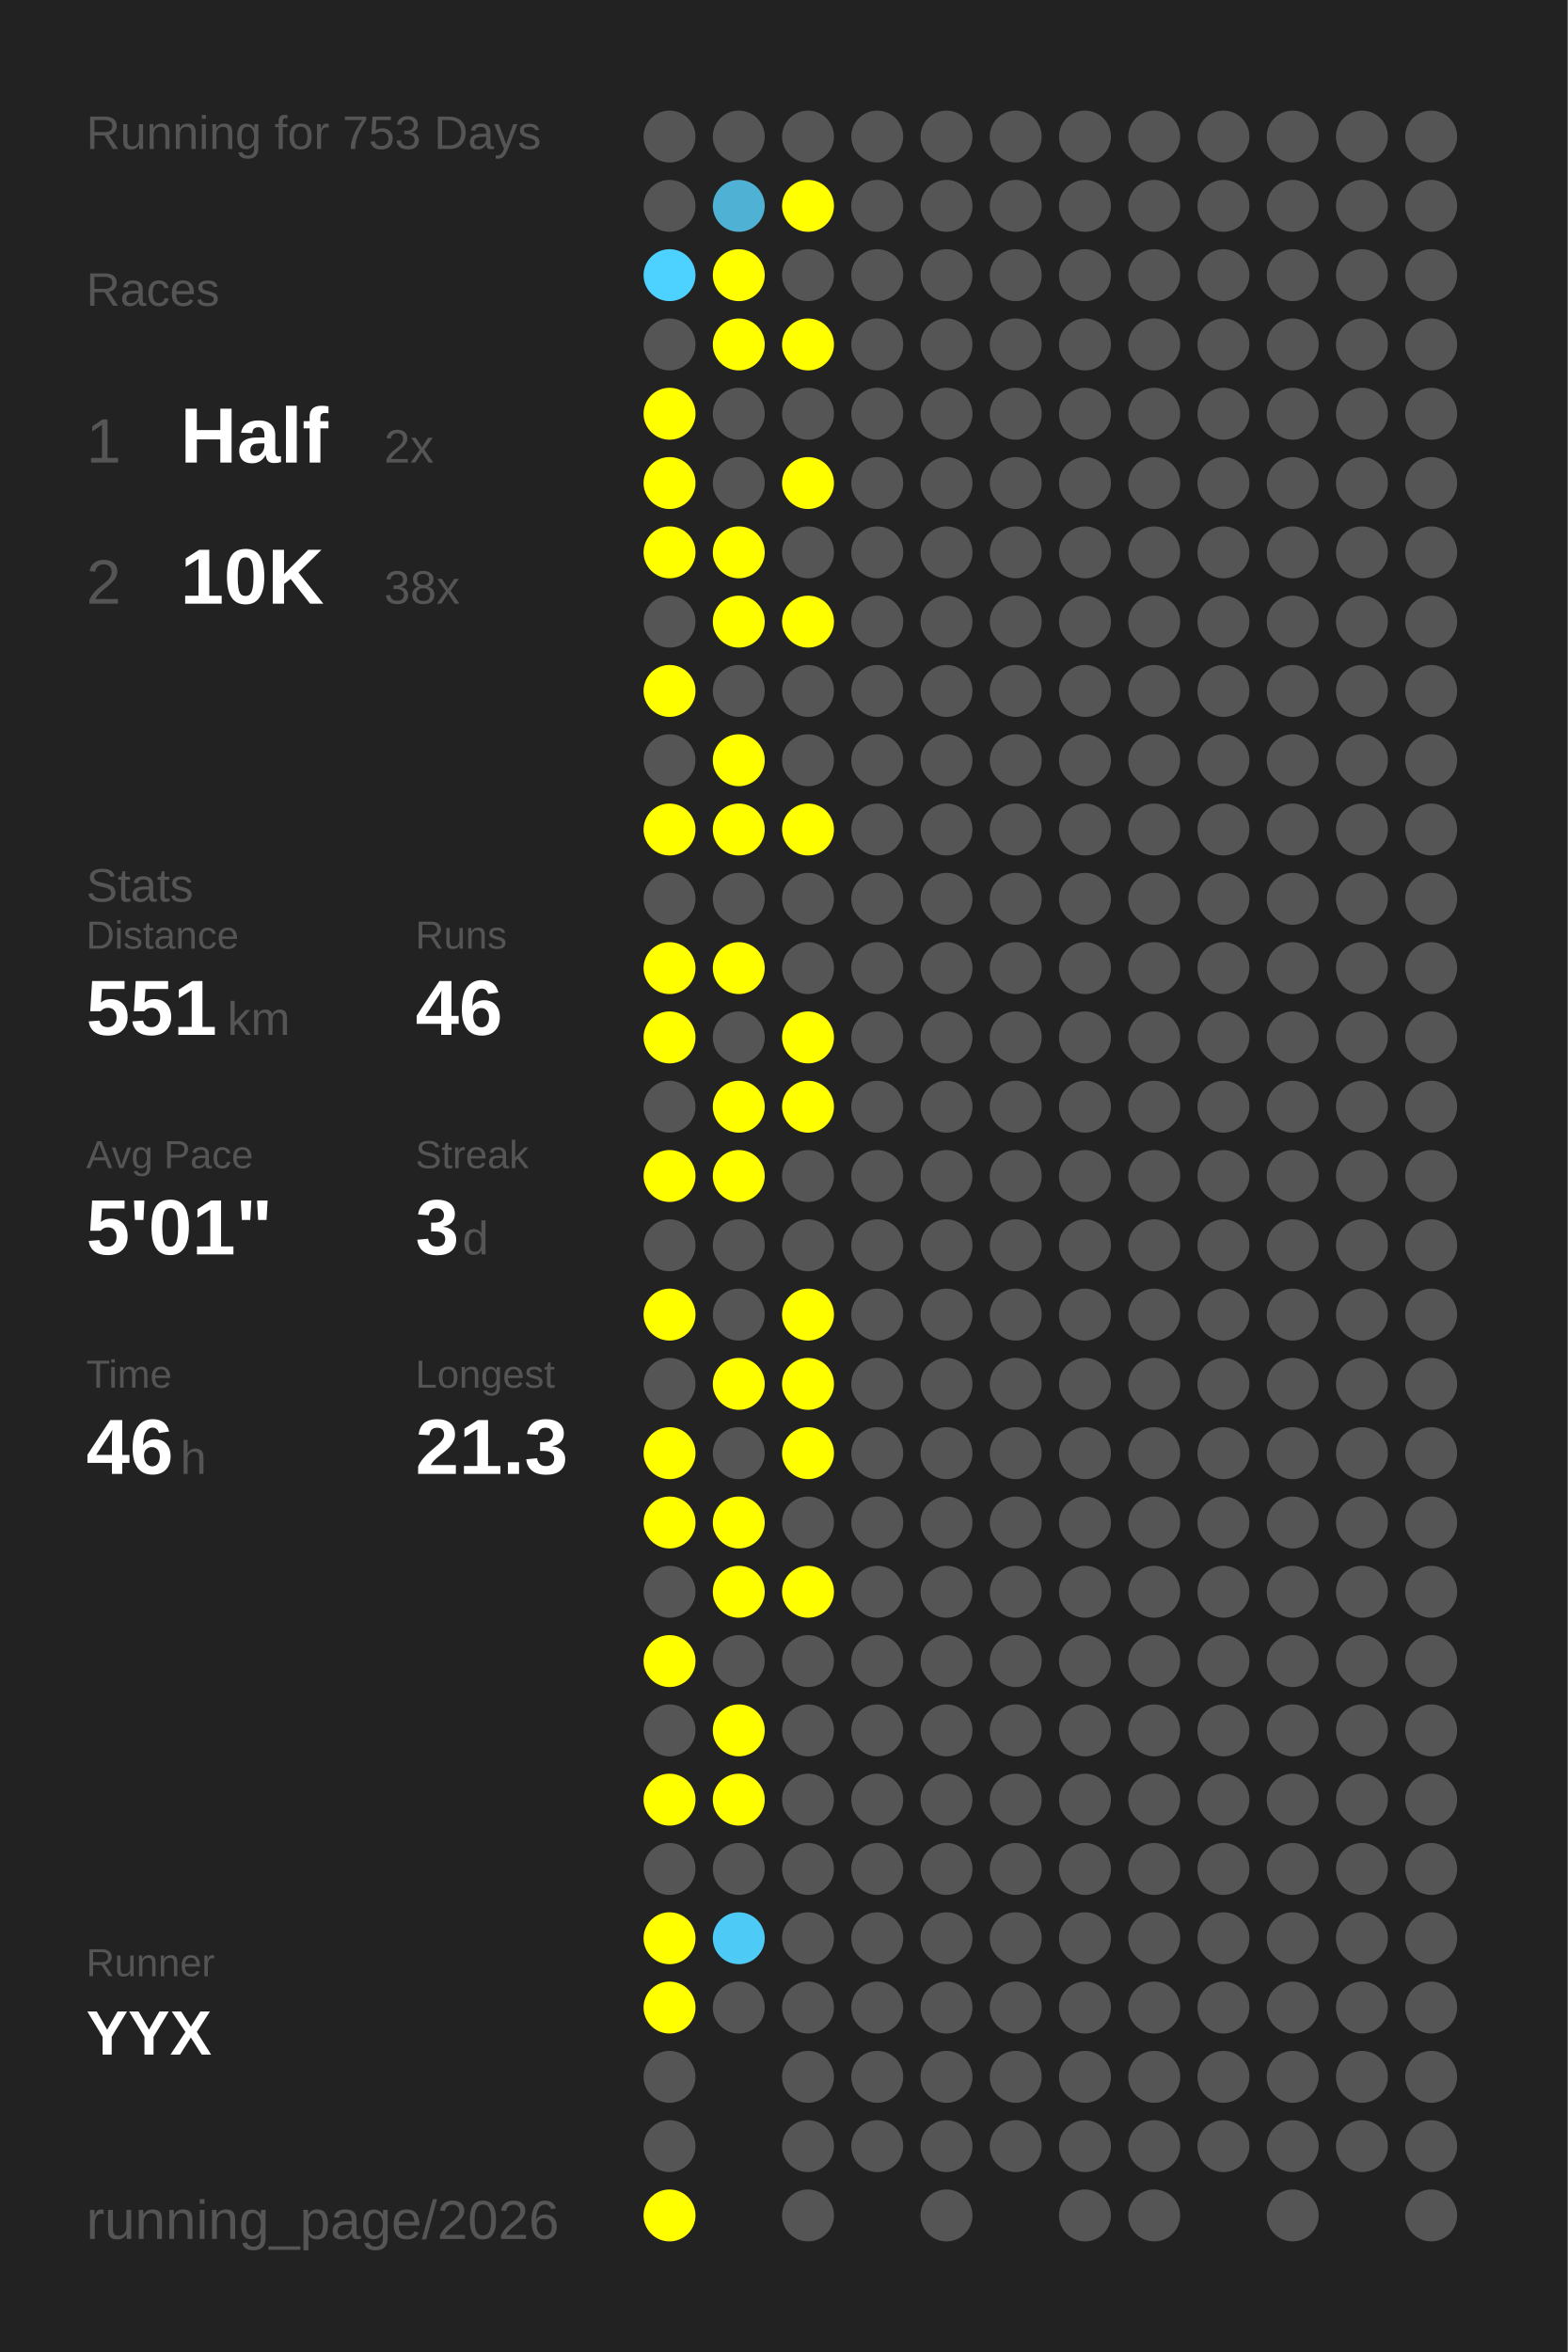
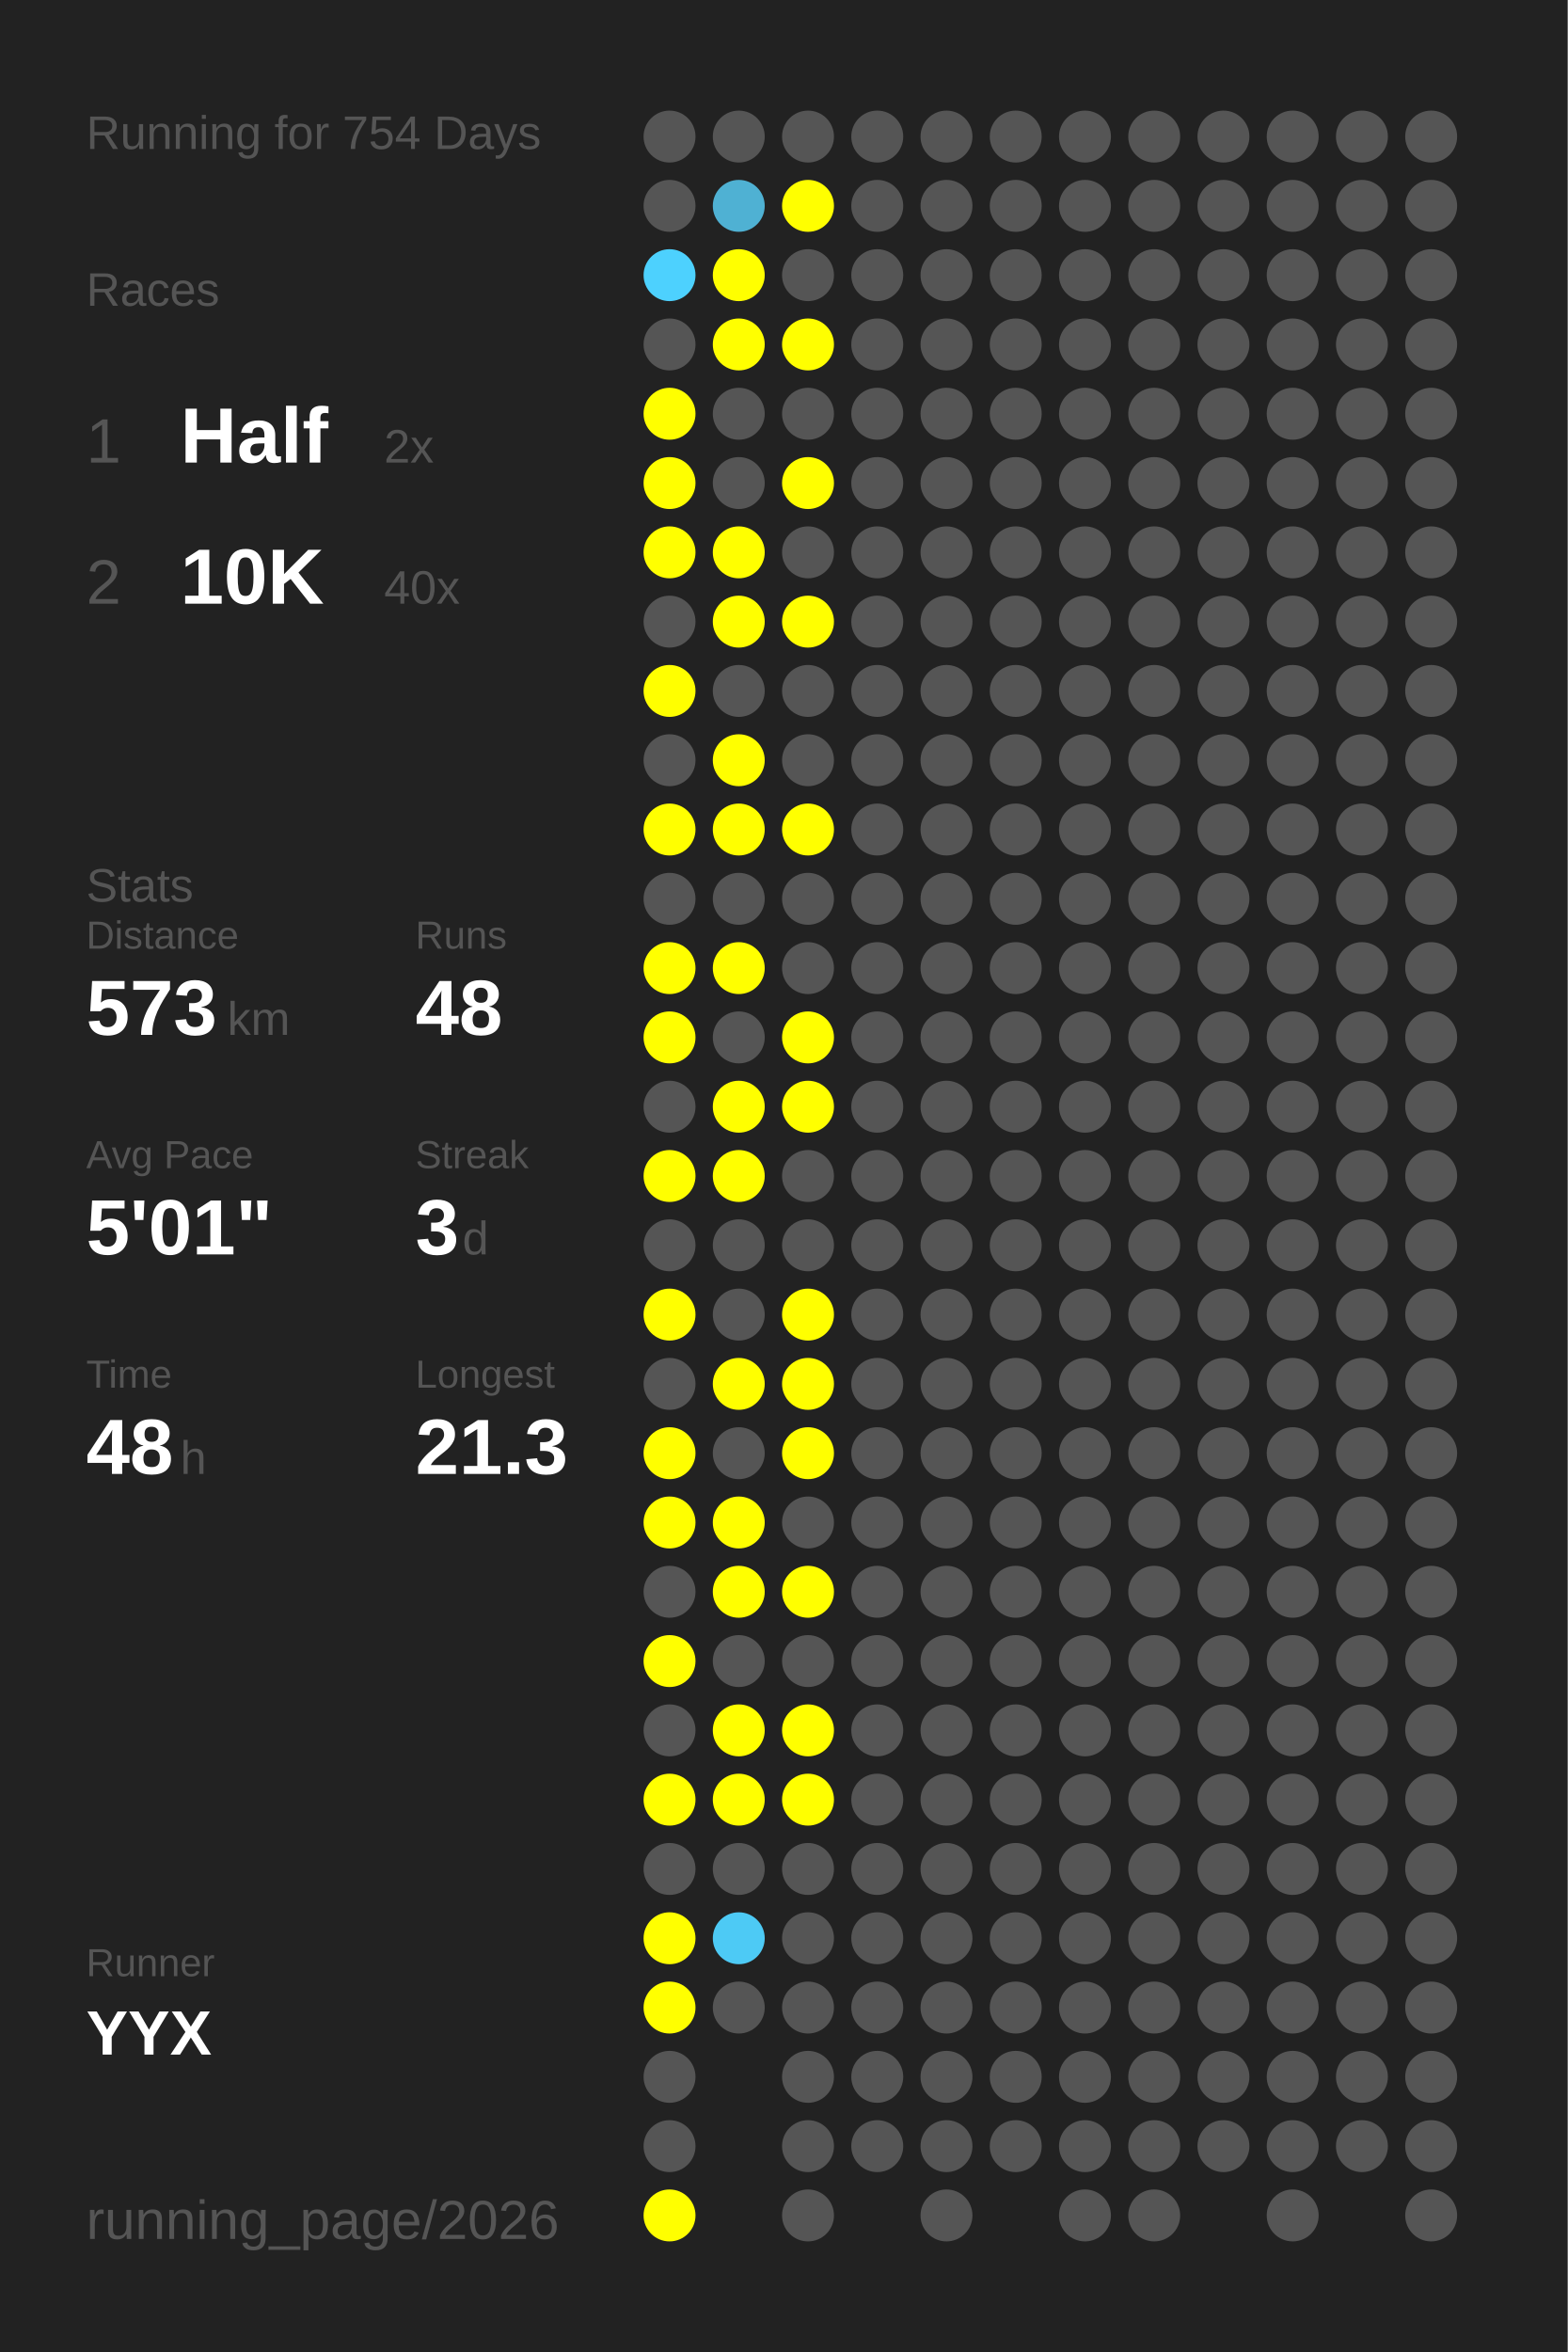
<svg xmlns="http://www.w3.org/2000/svg" baseProfile="full" height="300mm" version="1.1" viewBox="0,0,200,300" width="200mm">
  <defs />
  <rect fill="#222222" height="300" width="200" x="0" y="0" />
-   <text fill="#555555" style="font-size:6px; font-family:Arial;" x="11" y="19">Running for 753 Days</text>
+   <text fill="#555555" style="font-size:6px; font-family:Arial;" x="11" y="19">Running for 754 Days</text>
  <text fill="#555555" style="font-size:6px; font-family:Arial;" x="11" y="39">Races</text>
  <text fill="#555555" style="font-size:8px; font-family:Arial;" x="11" y="59">1</text>
  <text fill="#FFFFFF" style="font-size:10px; font-family:Arial; font-weight:bold;" x="23" y="59">Half</text>
  <text fill="#555555" style="font-size:6px; font-family:Arial;" x="49" y="59">2x</text>
  <text fill="#555555" style="font-size:8px; font-family:Arial;" x="11" y="77">2</text>
  <text fill="#FFFFFF" style="font-size:10px; font-family:Arial; font-weight:bold;" x="23" y="77">10K</text>
-   <text fill="#555555" style="font-size:6px; font-family:Arial;" x="49" y="77">38x</text>
+   <text fill="#555555" style="font-size:6px; font-family:Arial;" x="49" y="77">40x</text>
  <text fill="#555555" style="font-size:6px; font-family:Arial;" x="11" y="115">Stats</text>
  <text fill="#555555" style="font-size:5px; font-family:Arial;" x="11" y="121">Distance</text>
-   <text fill="#FFFFFF" style="font-size:10px; font-family:Arial; font-weight:bold;" x="11" y="132">551</text>
+   <text fill="#FFFFFF" style="font-size:10px; font-family:Arial; font-weight:bold;" x="11" y="132">573</text>
  <text fill="#555555" style="font-size:6px; font-family:Arial;" x="29" y="132">km</text>
  <text fill="#555555" style="font-size:5px; font-family:Arial;" x="53" y="121">Runs</text>
-   <text fill="#FFFFFF" style="font-size:10px; font-family:Arial; font-weight:bold;" x="53" y="132">46</text>
+   <text fill="#FFFFFF" style="font-size:10px; font-family:Arial; font-weight:bold;" x="53" y="132">48</text>
  <text fill="#555555" style="font-size:5px; font-family:Arial;" x="11" y="149">Avg Pace</text>
  <text fill="#FFFFFF" style="font-size:10px; font-family:Arial; font-weight:bold;" x="11" y="160">5'01"</text>
  <text fill="#555555" style="font-size:5px; font-family:Arial;" x="53" y="149">Streak</text>
  <text fill="#FFFFFF" style="font-size:10px; font-family:Arial; font-weight:bold;" x="53" y="160">3</text>
  <text fill="#555555" style="font-size:6px; font-family:Arial;" x="59" y="160">d</text>
  <text fill="#555555" style="font-size:5px; font-family:Arial;" x="11" y="177">Time</text>
-   <text fill="#FFFFFF" style="font-size:10px; font-family:Arial; font-weight:bold;" x="11" y="188">46</text>
+   <text fill="#FFFFFF" style="font-size:10px; font-family:Arial; font-weight:bold;" x="11" y="188">48</text>
  <text fill="#555555" style="font-size:6px; font-family:Arial;" x="23" y="188">h</text>
  <text fill="#555555" style="font-size:5px; font-family:Arial;" x="53" y="177">Longest</text>
  <text fill="#FFFFFF" style="font-size:10px; font-family:Arial; font-weight:bold;" x="53" y="188">21.3</text>
  <text fill="#555555" style="font-size:5px; font-family:Arial;" x="11" y="252.065">Runner</text>
  <text fill="#FFFFFF" style="font-size:8px; font-family:Arial; font-weight:bold;" x="11" y="262.065">YYX</text>
  <text fill="#555555" style="font-size:7px; font-family:Arial;" x="11" y="285.581">running_page/2026</text>
  <circle cx="85.417" cy="17.419" fill="#555555" r="3.312" />
  <circle cx="85.417" cy="26.258" fill="#555555" r="3.312" />
  <circle cx="85.417" cy="35.097" fill="#4dd1fe" r="3.312" />
  <circle cx="85.417" cy="43.935" fill="#555555" r="3.312" />
  <circle cx="85.417" cy="52.774" fill="#FFFF00" r="3.312" />
  <circle cx="85.417" cy="61.613" fill="#FFFF00" r="3.312" />
  <circle cx="85.417" cy="70.452" fill="#FFFF00" r="3.312" />
  <circle cx="85.417" cy="79.29" fill="#555555" r="3.312" />
  <circle cx="85.417" cy="88.129" fill="#FFFF00" r="3.312" />
  <circle cx="85.417" cy="96.968" fill="#555555" r="3.312" />
  <circle cx="85.417" cy="105.806" fill="#FFFF00" r="3.312" />
  <circle cx="85.417" cy="114.645" fill="#555555" r="3.312" />
  <circle cx="85.417" cy="123.484" fill="#FFFF00" r="3.312" />
  <circle cx="85.417" cy="132.323" fill="#FFFF00" r="3.312" />
  <circle cx="85.417" cy="141.161" fill="#555555" r="3.312" />
  <circle cx="85.417" cy="150" fill="#FFFF00" r="3.312" />
  <circle cx="85.417" cy="158.839" fill="#555555" r="3.312" />
  <circle cx="85.417" cy="167.677" fill="#FFFF00" r="3.312" />
  <circle cx="85.417" cy="176.516" fill="#555555" r="3.312" />
  <circle cx="85.417" cy="185.355" fill="#FFFF00" r="3.312" />
  <circle cx="85.417" cy="194.194" fill="#FFFF00" r="3.312" />
  <circle cx="85.417" cy="203.032" fill="#555555" r="3.312" />
  <circle cx="85.417" cy="211.871" fill="#FFFF00" r="3.312" />
  <circle cx="85.417" cy="220.71" fill="#555555" r="3.312" />
  <circle cx="85.417" cy="229.548" fill="#FFFF00" r="3.312" />
  <circle cx="85.417" cy="238.387" fill="#555555" r="3.312" />
  <circle cx="85.417" cy="247.226" fill="#FFFF00" r="3.312" />
  <circle cx="85.417" cy="256.065" fill="#FFFF00" r="3.312" />
  <circle cx="85.417" cy="264.903" fill="#555555" r="3.312" />
  <circle cx="85.417" cy="273.742" fill="#555555" r="3.312" />
  <circle cx="85.417" cy="282.581" fill="#FFFF00" r="3.312" />
  <circle cx="94.25" cy="17.419" fill="#555555" r="3.312" />
  <circle cx="94.25" cy="26.258" fill="#4fb1d3" r="3.312" />
  <circle cx="94.25" cy="35.097" fill="#FFFF00" r="3.312" />
  <circle cx="94.25" cy="43.935" fill="#FFFF00" r="3.312" />
  <circle cx="94.25" cy="52.774" fill="#555555" r="3.312" />
  <circle cx="94.25" cy="61.613" fill="#555555" r="3.312" />
  <circle cx="94.25" cy="70.452" fill="#FFFF00" r="3.312" />
  <circle cx="94.25" cy="79.29" fill="#FFFF00" r="3.312" />
  <circle cx="94.25" cy="88.129" fill="#555555" r="3.312" />
  <circle cx="94.25" cy="96.968" fill="#FFFF00" r="3.312" />
  <circle cx="94.25" cy="105.806" fill="#FFFF00" r="3.312" />
  <circle cx="94.25" cy="114.645" fill="#555555" r="3.312" />
  <circle cx="94.25" cy="123.484" fill="#FFFF00" r="3.312" />
  <circle cx="94.25" cy="132.323" fill="#555555" r="3.312" />
  <circle cx="94.25" cy="141.161" fill="#FFFF00" r="3.312" />
  <circle cx="94.25" cy="150" fill="#FFFF00" r="3.312" />
  <circle cx="94.25" cy="158.839" fill="#555555" r="3.312" />
  <circle cx="94.25" cy="167.677" fill="#555555" r="3.312" />
  <circle cx="94.25" cy="176.516" fill="#FFFF00" r="3.312" />
  <circle cx="94.25" cy="185.355" fill="#555555" r="3.312" />
  <circle cx="94.25" cy="194.194" fill="#FFFF00" r="3.312" />
  <circle cx="94.25" cy="203.032" fill="#FFFF00" r="3.312" />
  <circle cx="94.25" cy="211.871" fill="#555555" r="3.312" />
  <circle cx="94.25" cy="220.71" fill="#FFFF00" r="3.312" />
  <circle cx="94.25" cy="229.548" fill="#FFFF00" r="3.312" />
  <circle cx="94.25" cy="238.387" fill="#555555" r="3.312" />
  <circle cx="94.25" cy="247.226" fill="#4dcaf5" r="3.312" />
  <circle cx="94.25" cy="256.065" fill="#555555" r="3.312" />
  <circle cx="103.083" cy="17.419" fill="#555555" r="3.312" />
  <circle cx="103.083" cy="26.258" fill="#FFFF00" r="3.312" />
  <circle cx="103.083" cy="35.097" fill="#555555" r="3.312" />
  <circle cx="103.083" cy="43.935" fill="#FFFF00" r="3.312" />
  <circle cx="103.083" cy="52.774" fill="#555555" r="3.312" />
  <circle cx="103.083" cy="61.613" fill="#FFFF00" r="3.312" />
  <circle cx="103.083" cy="70.452" fill="#555555" r="3.312" />
  <circle cx="103.083" cy="79.29" fill="#FFFF00" r="3.312" />
  <circle cx="103.083" cy="88.129" fill="#555555" r="3.312" />
  <circle cx="103.083" cy="96.968" fill="#555555" r="3.312" />
  <circle cx="103.083" cy="105.806" fill="#FFFF00" r="3.312" />
  <circle cx="103.083" cy="114.645" fill="#555555" r="3.312" />
  <circle cx="103.083" cy="123.484" fill="#555555" r="3.312" />
  <circle cx="103.083" cy="132.323" fill="#FFFF00" r="3.312" />
  <circle cx="103.083" cy="141.161" fill="#FFFF00" r="3.312" />
  <circle cx="103.083" cy="150" fill="#555555" r="3.312" />
  <circle cx="103.083" cy="158.839" fill="#555555" r="3.312" />
  <circle cx="103.083" cy="167.677" fill="#FFFF00" r="3.312" />
  <circle cx="103.083" cy="176.516" fill="#FFFF00" r="3.312" />
  <circle cx="103.083" cy="185.355" fill="#FFFF00" r="3.312" />
  <circle cx="103.083" cy="194.194" fill="#555555" r="3.312" />
  <circle cx="103.083" cy="203.032" fill="#FFFF00" r="3.312" />
  <circle cx="103.083" cy="211.871" fill="#555555" r="3.312" />
-   <circle cx="103.083" cy="220.71" fill="#555555" r="3.312" />
-   <circle cx="103.083" cy="229.548" fill="#555555" r="3.312" />
+   <circle cx="103.083" cy="220.71" fill="#FFFF00" r="3.312" />
+   <circle cx="103.083" cy="229.548" fill="#FFFF00" r="3.312" />
  <circle cx="103.083" cy="238.387" fill="#555555" r="3.312" />
  <circle cx="103.083" cy="247.226" fill="#555555" r="3.312" />
  <circle cx="103.083" cy="256.065" fill="#555555" r="3.312" />
  <circle cx="103.083" cy="264.903" fill="#555555" r="3.312" />
  <circle cx="103.083" cy="273.742" fill="#555555" r="3.312" />
  <circle cx="103.083" cy="282.581" fill="#555555" r="3.312" />
  <circle cx="111.917" cy="17.419" fill="#555555" r="3.312" />
  <circle cx="111.917" cy="26.258" fill="#555555" r="3.312" />
  <circle cx="111.917" cy="35.097" fill="#555555" r="3.312" />
  <circle cx="111.917" cy="43.935" fill="#555555" r="3.312" />
  <circle cx="111.917" cy="52.774" fill="#555555" r="3.312" />
  <circle cx="111.917" cy="61.613" fill="#555555" r="3.312" />
  <circle cx="111.917" cy="70.452" fill="#555555" r="3.312" />
  <circle cx="111.917" cy="79.29" fill="#555555" r="3.312" />
  <circle cx="111.917" cy="88.129" fill="#555555" r="3.312" />
  <circle cx="111.917" cy="96.968" fill="#555555" r="3.312" />
  <circle cx="111.917" cy="105.806" fill="#555555" r="3.312" />
  <circle cx="111.917" cy="114.645" fill="#555555" r="3.312" />
  <circle cx="111.917" cy="123.484" fill="#555555" r="3.312" />
  <circle cx="111.917" cy="132.323" fill="#555555" r="3.312" />
  <circle cx="111.917" cy="141.161" fill="#555555" r="3.312" />
  <circle cx="111.917" cy="150" fill="#555555" r="3.312" />
  <circle cx="111.917" cy="158.839" fill="#555555" r="3.312" />
  <circle cx="111.917" cy="167.677" fill="#555555" r="3.312" />
  <circle cx="111.917" cy="176.516" fill="#555555" r="3.312" />
  <circle cx="111.917" cy="185.355" fill="#555555" r="3.312" />
  <circle cx="111.917" cy="194.194" fill="#555555" r="3.312" />
  <circle cx="111.917" cy="203.032" fill="#555555" r="3.312" />
  <circle cx="111.917" cy="211.871" fill="#555555" r="3.312" />
  <circle cx="111.917" cy="220.71" fill="#555555" r="3.312" />
  <circle cx="111.917" cy="229.548" fill="#555555" r="3.312" />
  <circle cx="111.917" cy="238.387" fill="#555555" r="3.312" />
  <circle cx="111.917" cy="247.226" fill="#555555" r="3.312" />
  <circle cx="111.917" cy="256.065" fill="#555555" r="3.312" />
  <circle cx="111.917" cy="264.903" fill="#555555" r="3.312" />
  <circle cx="111.917" cy="273.742" fill="#555555" r="3.312" />
  <circle cx="120.75" cy="17.419" fill="#555555" r="3.312" />
  <circle cx="120.75" cy="26.258" fill="#555555" r="3.312" />
  <circle cx="120.75" cy="35.097" fill="#555555" r="3.312" />
  <circle cx="120.75" cy="43.935" fill="#555555" r="3.312" />
  <circle cx="120.75" cy="52.774" fill="#555555" r="3.312" />
  <circle cx="120.75" cy="61.613" fill="#555555" r="3.312" />
  <circle cx="120.75" cy="70.452" fill="#555555" r="3.312" />
  <circle cx="120.75" cy="79.29" fill="#555555" r="3.312" />
  <circle cx="120.75" cy="88.129" fill="#555555" r="3.312" />
  <circle cx="120.75" cy="96.968" fill="#555555" r="3.312" />
  <circle cx="120.75" cy="105.806" fill="#555555" r="3.312" />
  <circle cx="120.75" cy="114.645" fill="#555555" r="3.312" />
  <circle cx="120.75" cy="123.484" fill="#555555" r="3.312" />
  <circle cx="120.75" cy="132.323" fill="#555555" r="3.312" />
  <circle cx="120.75" cy="141.161" fill="#555555" r="3.312" />
  <circle cx="120.75" cy="150" fill="#555555" r="3.312" />
  <circle cx="120.75" cy="158.839" fill="#555555" r="3.312" />
  <circle cx="120.75" cy="167.677" fill="#555555" r="3.312" />
  <circle cx="120.75" cy="176.516" fill="#555555" r="3.312" />
  <circle cx="120.75" cy="185.355" fill="#555555" r="3.312" />
  <circle cx="120.75" cy="194.194" fill="#555555" r="3.312" />
  <circle cx="120.75" cy="203.032" fill="#555555" r="3.312" />
  <circle cx="120.75" cy="211.871" fill="#555555" r="3.312" />
  <circle cx="120.75" cy="220.71" fill="#555555" r="3.312" />
  <circle cx="120.75" cy="229.548" fill="#555555" r="3.312" />
  <circle cx="120.75" cy="238.387" fill="#555555" r="3.312" />
  <circle cx="120.75" cy="247.226" fill="#555555" r="3.312" />
  <circle cx="120.75" cy="256.065" fill="#555555" r="3.312" />
  <circle cx="120.75" cy="264.903" fill="#555555" r="3.312" />
  <circle cx="120.75" cy="273.742" fill="#555555" r="3.312" />
  <circle cx="120.75" cy="282.581" fill="#555555" r="3.312" />
  <circle cx="129.583" cy="17.419" fill="#555555" r="3.312" />
  <circle cx="129.583" cy="26.258" fill="#555555" r="3.312" />
  <circle cx="129.583" cy="35.097" fill="#555555" r="3.312" />
  <circle cx="129.583" cy="43.935" fill="#555555" r="3.312" />
  <circle cx="129.583" cy="52.774" fill="#555555" r="3.312" />
  <circle cx="129.583" cy="61.613" fill="#555555" r="3.312" />
  <circle cx="129.583" cy="70.452" fill="#555555" r="3.312" />
  <circle cx="129.583" cy="79.29" fill="#555555" r="3.312" />
  <circle cx="129.583" cy="88.129" fill="#555555" r="3.312" />
  <circle cx="129.583" cy="96.968" fill="#555555" r="3.312" />
  <circle cx="129.583" cy="105.806" fill="#555555" r="3.312" />
  <circle cx="129.583" cy="114.645" fill="#555555" r="3.312" />
  <circle cx="129.583" cy="123.484" fill="#555555" r="3.312" />
  <circle cx="129.583" cy="132.323" fill="#555555" r="3.312" />
  <circle cx="129.583" cy="141.161" fill="#555555" r="3.312" />
  <circle cx="129.583" cy="150" fill="#555555" r="3.312" />
  <circle cx="129.583" cy="158.839" fill="#555555" r="3.312" />
  <circle cx="129.583" cy="167.677" fill="#555555" r="3.312" />
  <circle cx="129.583" cy="176.516" fill="#555555" r="3.312" />
  <circle cx="129.583" cy="185.355" fill="#555555" r="3.312" />
  <circle cx="129.583" cy="194.194" fill="#555555" r="3.312" />
  <circle cx="129.583" cy="203.032" fill="#555555" r="3.312" />
  <circle cx="129.583" cy="211.871" fill="#555555" r="3.312" />
  <circle cx="129.583" cy="220.71" fill="#555555" r="3.312" />
  <circle cx="129.583" cy="229.548" fill="#555555" r="3.312" />
  <circle cx="129.583" cy="238.387" fill="#555555" r="3.312" />
  <circle cx="129.583" cy="247.226" fill="#555555" r="3.312" />
  <circle cx="129.583" cy="256.065" fill="#555555" r="3.312" />
  <circle cx="129.583" cy="264.903" fill="#555555" r="3.312" />
  <circle cx="129.583" cy="273.742" fill="#555555" r="3.312" />
  <circle cx="138.417" cy="17.419" fill="#555555" r="3.312" />
  <circle cx="138.417" cy="26.258" fill="#555555" r="3.312" />
  <circle cx="138.417" cy="35.097" fill="#555555" r="3.312" />
  <circle cx="138.417" cy="43.935" fill="#555555" r="3.312" />
  <circle cx="138.417" cy="52.774" fill="#555555" r="3.312" />
  <circle cx="138.417" cy="61.613" fill="#555555" r="3.312" />
  <circle cx="138.417" cy="70.452" fill="#555555" r="3.312" />
  <circle cx="138.417" cy="79.29" fill="#555555" r="3.312" />
  <circle cx="138.417" cy="88.129" fill="#555555" r="3.312" />
  <circle cx="138.417" cy="96.968" fill="#555555" r="3.312" />
  <circle cx="138.417" cy="105.806" fill="#555555" r="3.312" />
  <circle cx="138.417" cy="114.645" fill="#555555" r="3.312" />
  <circle cx="138.417" cy="123.484" fill="#555555" r="3.312" />
  <circle cx="138.417" cy="132.323" fill="#555555" r="3.312" />
  <circle cx="138.417" cy="141.161" fill="#555555" r="3.312" />
  <circle cx="138.417" cy="150" fill="#555555" r="3.312" />
  <circle cx="138.417" cy="158.839" fill="#555555" r="3.312" />
  <circle cx="138.417" cy="167.677" fill="#555555" r="3.312" />
  <circle cx="138.417" cy="176.516" fill="#555555" r="3.312" />
  <circle cx="138.417" cy="185.355" fill="#555555" r="3.312" />
  <circle cx="138.417" cy="194.194" fill="#555555" r="3.312" />
  <circle cx="138.417" cy="203.032" fill="#555555" r="3.312" />
  <circle cx="138.417" cy="211.871" fill="#555555" r="3.312" />
  <circle cx="138.417" cy="220.71" fill="#555555" r="3.312" />
  <circle cx="138.417" cy="229.548" fill="#555555" r="3.312" />
  <circle cx="138.417" cy="238.387" fill="#555555" r="3.312" />
  <circle cx="138.417" cy="247.226" fill="#555555" r="3.312" />
  <circle cx="138.417" cy="256.065" fill="#555555" r="3.312" />
  <circle cx="138.417" cy="264.903" fill="#555555" r="3.312" />
  <circle cx="138.417" cy="273.742" fill="#555555" r="3.312" />
  <circle cx="138.417" cy="282.581" fill="#555555" r="3.312" />
  <circle cx="147.25" cy="17.419" fill="#555555" r="3.312" />
  <circle cx="147.25" cy="26.258" fill="#555555" r="3.312" />
  <circle cx="147.25" cy="35.097" fill="#555555" r="3.312" />
  <circle cx="147.25" cy="43.935" fill="#555555" r="3.312" />
  <circle cx="147.25" cy="52.774" fill="#555555" r="3.312" />
  <circle cx="147.25" cy="61.613" fill="#555555" r="3.312" />
  <circle cx="147.25" cy="70.452" fill="#555555" r="3.312" />
  <circle cx="147.25" cy="79.29" fill="#555555" r="3.312" />
  <circle cx="147.25" cy="88.129" fill="#555555" r="3.312" />
  <circle cx="147.25" cy="96.968" fill="#555555" r="3.312" />
  <circle cx="147.25" cy="105.806" fill="#555555" r="3.312" />
  <circle cx="147.25" cy="114.645" fill="#555555" r="3.312" />
  <circle cx="147.25" cy="123.484" fill="#555555" r="3.312" />
  <circle cx="147.25" cy="132.323" fill="#555555" r="3.312" />
  <circle cx="147.25" cy="141.161" fill="#555555" r="3.312" />
  <circle cx="147.25" cy="150" fill="#555555" r="3.312" />
  <circle cx="147.25" cy="158.839" fill="#555555" r="3.312" />
  <circle cx="147.25" cy="167.677" fill="#555555" r="3.312" />
  <circle cx="147.25" cy="176.516" fill="#555555" r="3.312" />
  <circle cx="147.25" cy="185.355" fill="#555555" r="3.312" />
  <circle cx="147.25" cy="194.194" fill="#555555" r="3.312" />
  <circle cx="147.25" cy="203.032" fill="#555555" r="3.312" />
  <circle cx="147.25" cy="211.871" fill="#555555" r="3.312" />
  <circle cx="147.25" cy="220.71" fill="#555555" r="3.312" />
  <circle cx="147.25" cy="229.548" fill="#555555" r="3.312" />
  <circle cx="147.25" cy="238.387" fill="#555555" r="3.312" />
  <circle cx="147.25" cy="247.226" fill="#555555" r="3.312" />
  <circle cx="147.25" cy="256.065" fill="#555555" r="3.312" />
  <circle cx="147.25" cy="264.903" fill="#555555" r="3.312" />
  <circle cx="147.25" cy="273.742" fill="#555555" r="3.312" />
  <circle cx="147.25" cy="282.581" fill="#555555" r="3.312" />
  <circle cx="156.083" cy="17.419" fill="#555555" r="3.312" />
  <circle cx="156.083" cy="26.258" fill="#555555" r="3.312" />
  <circle cx="156.083" cy="35.097" fill="#555555" r="3.312" />
  <circle cx="156.083" cy="43.935" fill="#555555" r="3.312" />
  <circle cx="156.083" cy="52.774" fill="#555555" r="3.312" />
  <circle cx="156.083" cy="61.613" fill="#555555" r="3.312" />
  <circle cx="156.083" cy="70.452" fill="#555555" r="3.312" />
  <circle cx="156.083" cy="79.29" fill="#555555" r="3.312" />
  <circle cx="156.083" cy="88.129" fill="#555555" r="3.312" />
  <circle cx="156.083" cy="96.968" fill="#555555" r="3.312" />
  <circle cx="156.083" cy="105.806" fill="#555555" r="3.312" />
  <circle cx="156.083" cy="114.645" fill="#555555" r="3.312" />
  <circle cx="156.083" cy="123.484" fill="#555555" r="3.312" />
  <circle cx="156.083" cy="132.323" fill="#555555" r="3.312" />
  <circle cx="156.083" cy="141.161" fill="#555555" r="3.312" />
  <circle cx="156.083" cy="150" fill="#555555" r="3.312" />
  <circle cx="156.083" cy="158.839" fill="#555555" r="3.312" />
  <circle cx="156.083" cy="167.677" fill="#555555" r="3.312" />
  <circle cx="156.083" cy="176.516" fill="#555555" r="3.312" />
  <circle cx="156.083" cy="185.355" fill="#555555" r="3.312" />
  <circle cx="156.083" cy="194.194" fill="#555555" r="3.312" />
  <circle cx="156.083" cy="203.032" fill="#555555" r="3.312" />
  <circle cx="156.083" cy="211.871" fill="#555555" r="3.312" />
  <circle cx="156.083" cy="220.71" fill="#555555" r="3.312" />
  <circle cx="156.083" cy="229.548" fill="#555555" r="3.312" />
  <circle cx="156.083" cy="238.387" fill="#555555" r="3.312" />
  <circle cx="156.083" cy="247.226" fill="#555555" r="3.312" />
  <circle cx="156.083" cy="256.065" fill="#555555" r="3.312" />
  <circle cx="156.083" cy="264.903" fill="#555555" r="3.312" />
  <circle cx="156.083" cy="273.742" fill="#555555" r="3.312" />
  <circle cx="164.917" cy="17.419" fill="#555555" r="3.312" />
  <circle cx="164.917" cy="26.258" fill="#555555" r="3.312" />
  <circle cx="164.917" cy="35.097" fill="#555555" r="3.312" />
  <circle cx="164.917" cy="43.935" fill="#555555" r="3.312" />
  <circle cx="164.917" cy="52.774" fill="#555555" r="3.312" />
  <circle cx="164.917" cy="61.613" fill="#555555" r="3.312" />
  <circle cx="164.917" cy="70.452" fill="#555555" r="3.312" />
  <circle cx="164.917" cy="79.29" fill="#555555" r="3.312" />
  <circle cx="164.917" cy="88.129" fill="#555555" r="3.312" />
  <circle cx="164.917" cy="96.968" fill="#555555" r="3.312" />
  <circle cx="164.917" cy="105.806" fill="#555555" r="3.312" />
  <circle cx="164.917" cy="114.645" fill="#555555" r="3.312" />
  <circle cx="164.917" cy="123.484" fill="#555555" r="3.312" />
  <circle cx="164.917" cy="132.323" fill="#555555" r="3.312" />
  <circle cx="164.917" cy="141.161" fill="#555555" r="3.312" />
  <circle cx="164.917" cy="150" fill="#555555" r="3.312" />
  <circle cx="164.917" cy="158.839" fill="#555555" r="3.312" />
  <circle cx="164.917" cy="167.677" fill="#555555" r="3.312" />
  <circle cx="164.917" cy="176.516" fill="#555555" r="3.312" />
  <circle cx="164.917" cy="185.355" fill="#555555" r="3.312" />
  <circle cx="164.917" cy="194.194" fill="#555555" r="3.312" />
  <circle cx="164.917" cy="203.032" fill="#555555" r="3.312" />
  <circle cx="164.917" cy="211.871" fill="#555555" r="3.312" />
  <circle cx="164.917" cy="220.71" fill="#555555" r="3.312" />
  <circle cx="164.917" cy="229.548" fill="#555555" r="3.312" />
  <circle cx="164.917" cy="238.387" fill="#555555" r="3.312" />
  <circle cx="164.917" cy="247.226" fill="#555555" r="3.312" />
  <circle cx="164.917" cy="256.065" fill="#555555" r="3.312" />
  <circle cx="164.917" cy="264.903" fill="#555555" r="3.312" />
  <circle cx="164.917" cy="273.742" fill="#555555" r="3.312" />
  <circle cx="164.917" cy="282.581" fill="#555555" r="3.312" />
  <circle cx="173.75" cy="17.419" fill="#555555" r="3.312" />
  <circle cx="173.75" cy="26.258" fill="#555555" r="3.312" />
  <circle cx="173.75" cy="35.097" fill="#555555" r="3.312" />
  <circle cx="173.75" cy="43.935" fill="#555555" r="3.312" />
  <circle cx="173.75" cy="52.774" fill="#555555" r="3.312" />
  <circle cx="173.75" cy="61.613" fill="#555555" r="3.312" />
  <circle cx="173.75" cy="70.452" fill="#555555" r="3.312" />
  <circle cx="173.75" cy="79.29" fill="#555555" r="3.312" />
  <circle cx="173.75" cy="88.129" fill="#555555" r="3.312" />
  <circle cx="173.75" cy="96.968" fill="#555555" r="3.312" />
  <circle cx="173.75" cy="105.806" fill="#555555" r="3.312" />
  <circle cx="173.75" cy="114.645" fill="#555555" r="3.312" />
  <circle cx="173.75" cy="123.484" fill="#555555" r="3.312" />
  <circle cx="173.75" cy="132.323" fill="#555555" r="3.312" />
  <circle cx="173.75" cy="141.161" fill="#555555" r="3.312" />
  <circle cx="173.75" cy="150" fill="#555555" r="3.312" />
  <circle cx="173.75" cy="158.839" fill="#555555" r="3.312" />
  <circle cx="173.75" cy="167.677" fill="#555555" r="3.312" />
  <circle cx="173.75" cy="176.516" fill="#555555" r="3.312" />
  <circle cx="173.75" cy="185.355" fill="#555555" r="3.312" />
  <circle cx="173.75" cy="194.194" fill="#555555" r="3.312" />
  <circle cx="173.75" cy="203.032" fill="#555555" r="3.312" />
  <circle cx="173.75" cy="211.871" fill="#555555" r="3.312" />
  <circle cx="173.75" cy="220.71" fill="#555555" r="3.312" />
  <circle cx="173.75" cy="229.548" fill="#555555" r="3.312" />
  <circle cx="173.75" cy="238.387" fill="#555555" r="3.312" />
  <circle cx="173.75" cy="247.226" fill="#555555" r="3.312" />
  <circle cx="173.75" cy="256.065" fill="#555555" r="3.312" />
  <circle cx="173.75" cy="264.903" fill="#555555" r="3.312" />
  <circle cx="173.75" cy="273.742" fill="#555555" r="3.312" />
  <circle cx="182.583" cy="17.419" fill="#555555" r="3.312" />
  <circle cx="182.583" cy="26.258" fill="#555555" r="3.312" />
  <circle cx="182.583" cy="35.097" fill="#555555" r="3.312" />
  <circle cx="182.583" cy="43.935" fill="#555555" r="3.312" />
  <circle cx="182.583" cy="52.774" fill="#555555" r="3.312" />
  <circle cx="182.583" cy="61.613" fill="#555555" r="3.312" />
  <circle cx="182.583" cy="70.452" fill="#555555" r="3.312" />
  <circle cx="182.583" cy="79.29" fill="#555555" r="3.312" />
  <circle cx="182.583" cy="88.129" fill="#555555" r="3.312" />
  <circle cx="182.583" cy="96.968" fill="#555555" r="3.312" />
  <circle cx="182.583" cy="105.806" fill="#555555" r="3.312" />
  <circle cx="182.583" cy="114.645" fill="#555555" r="3.312" />
  <circle cx="182.583" cy="123.484" fill="#555555" r="3.312" />
  <circle cx="182.583" cy="132.323" fill="#555555" r="3.312" />
  <circle cx="182.583" cy="141.161" fill="#555555" r="3.312" />
  <circle cx="182.583" cy="150" fill="#555555" r="3.312" />
  <circle cx="182.583" cy="158.839" fill="#555555" r="3.312" />
  <circle cx="182.583" cy="167.677" fill="#555555" r="3.312" />
  <circle cx="182.583" cy="176.516" fill="#555555" r="3.312" />
  <circle cx="182.583" cy="185.355" fill="#555555" r="3.312" />
  <circle cx="182.583" cy="194.194" fill="#555555" r="3.312" />
  <circle cx="182.583" cy="203.032" fill="#555555" r="3.312" />
  <circle cx="182.583" cy="211.871" fill="#555555" r="3.312" />
  <circle cx="182.583" cy="220.71" fill="#555555" r="3.312" />
  <circle cx="182.583" cy="229.548" fill="#555555" r="3.312" />
  <circle cx="182.583" cy="238.387" fill="#555555" r="3.312" />
  <circle cx="182.583" cy="247.226" fill="#555555" r="3.312" />
  <circle cx="182.583" cy="256.065" fill="#555555" r="3.312" />
  <circle cx="182.583" cy="264.903" fill="#555555" r="3.312" />
  <circle cx="182.583" cy="273.742" fill="#555555" r="3.312" />
  <circle cx="182.583" cy="282.581" fill="#555555" r="3.312" />
</svg>
